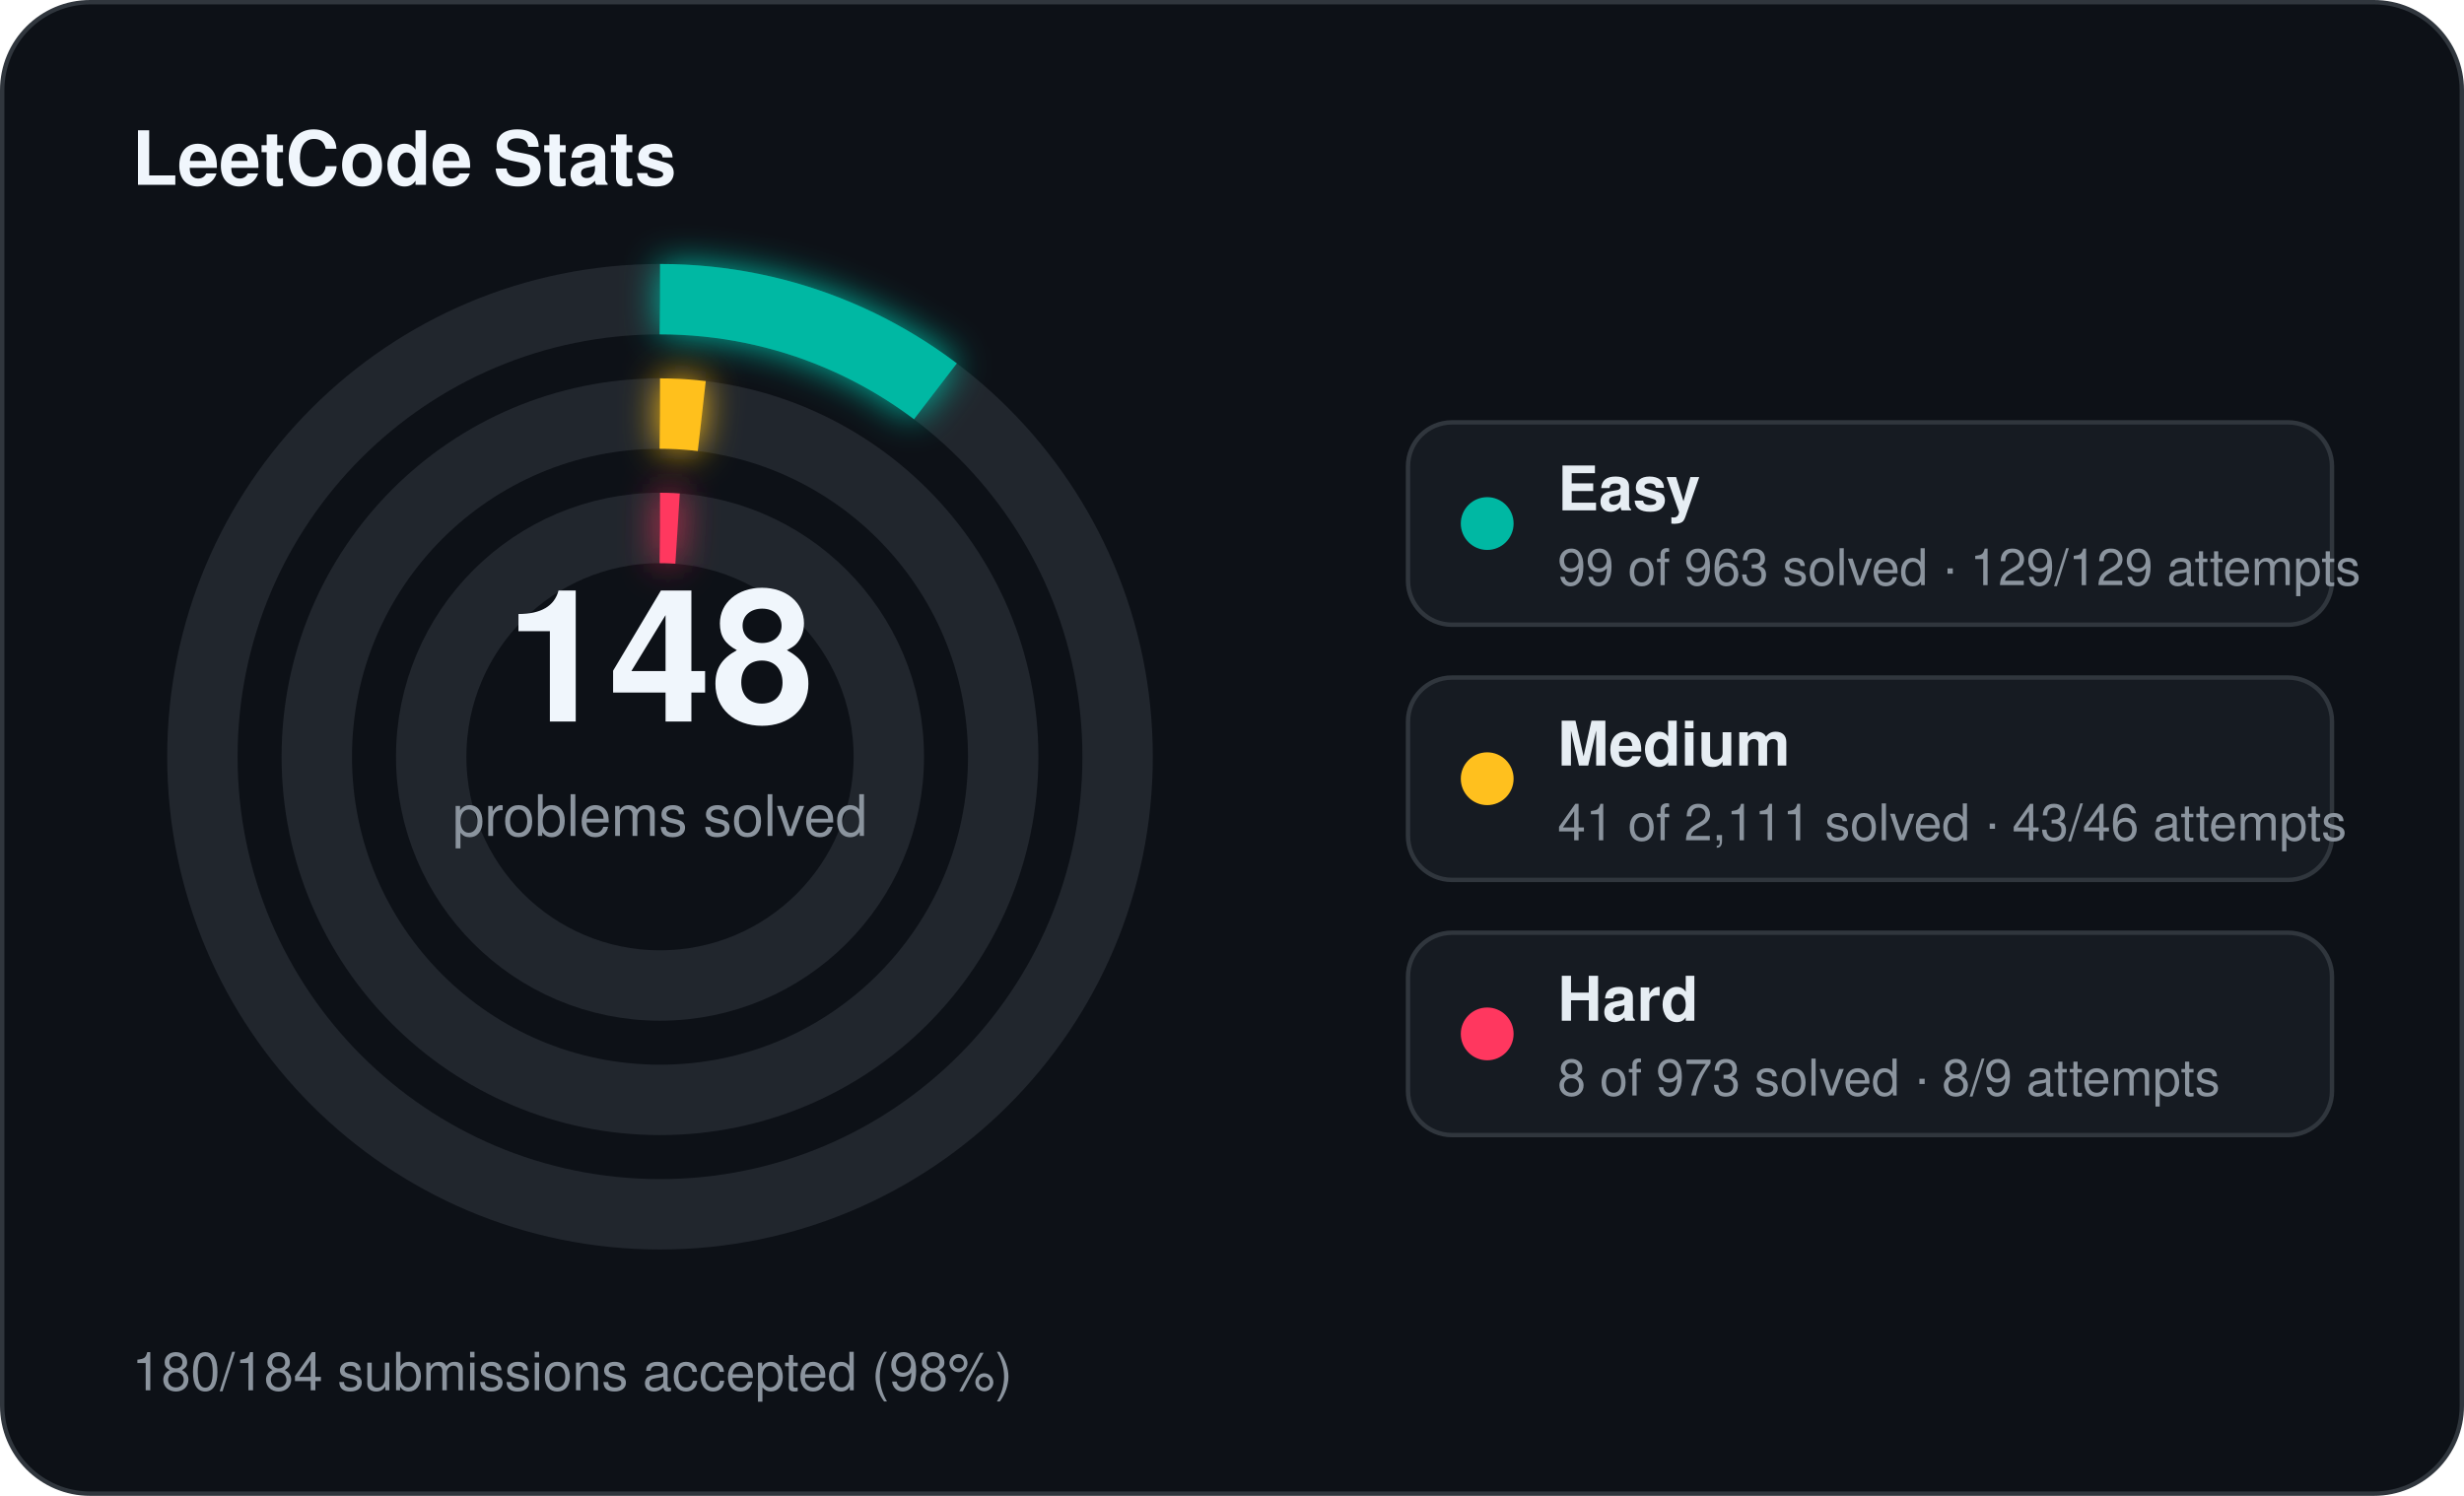
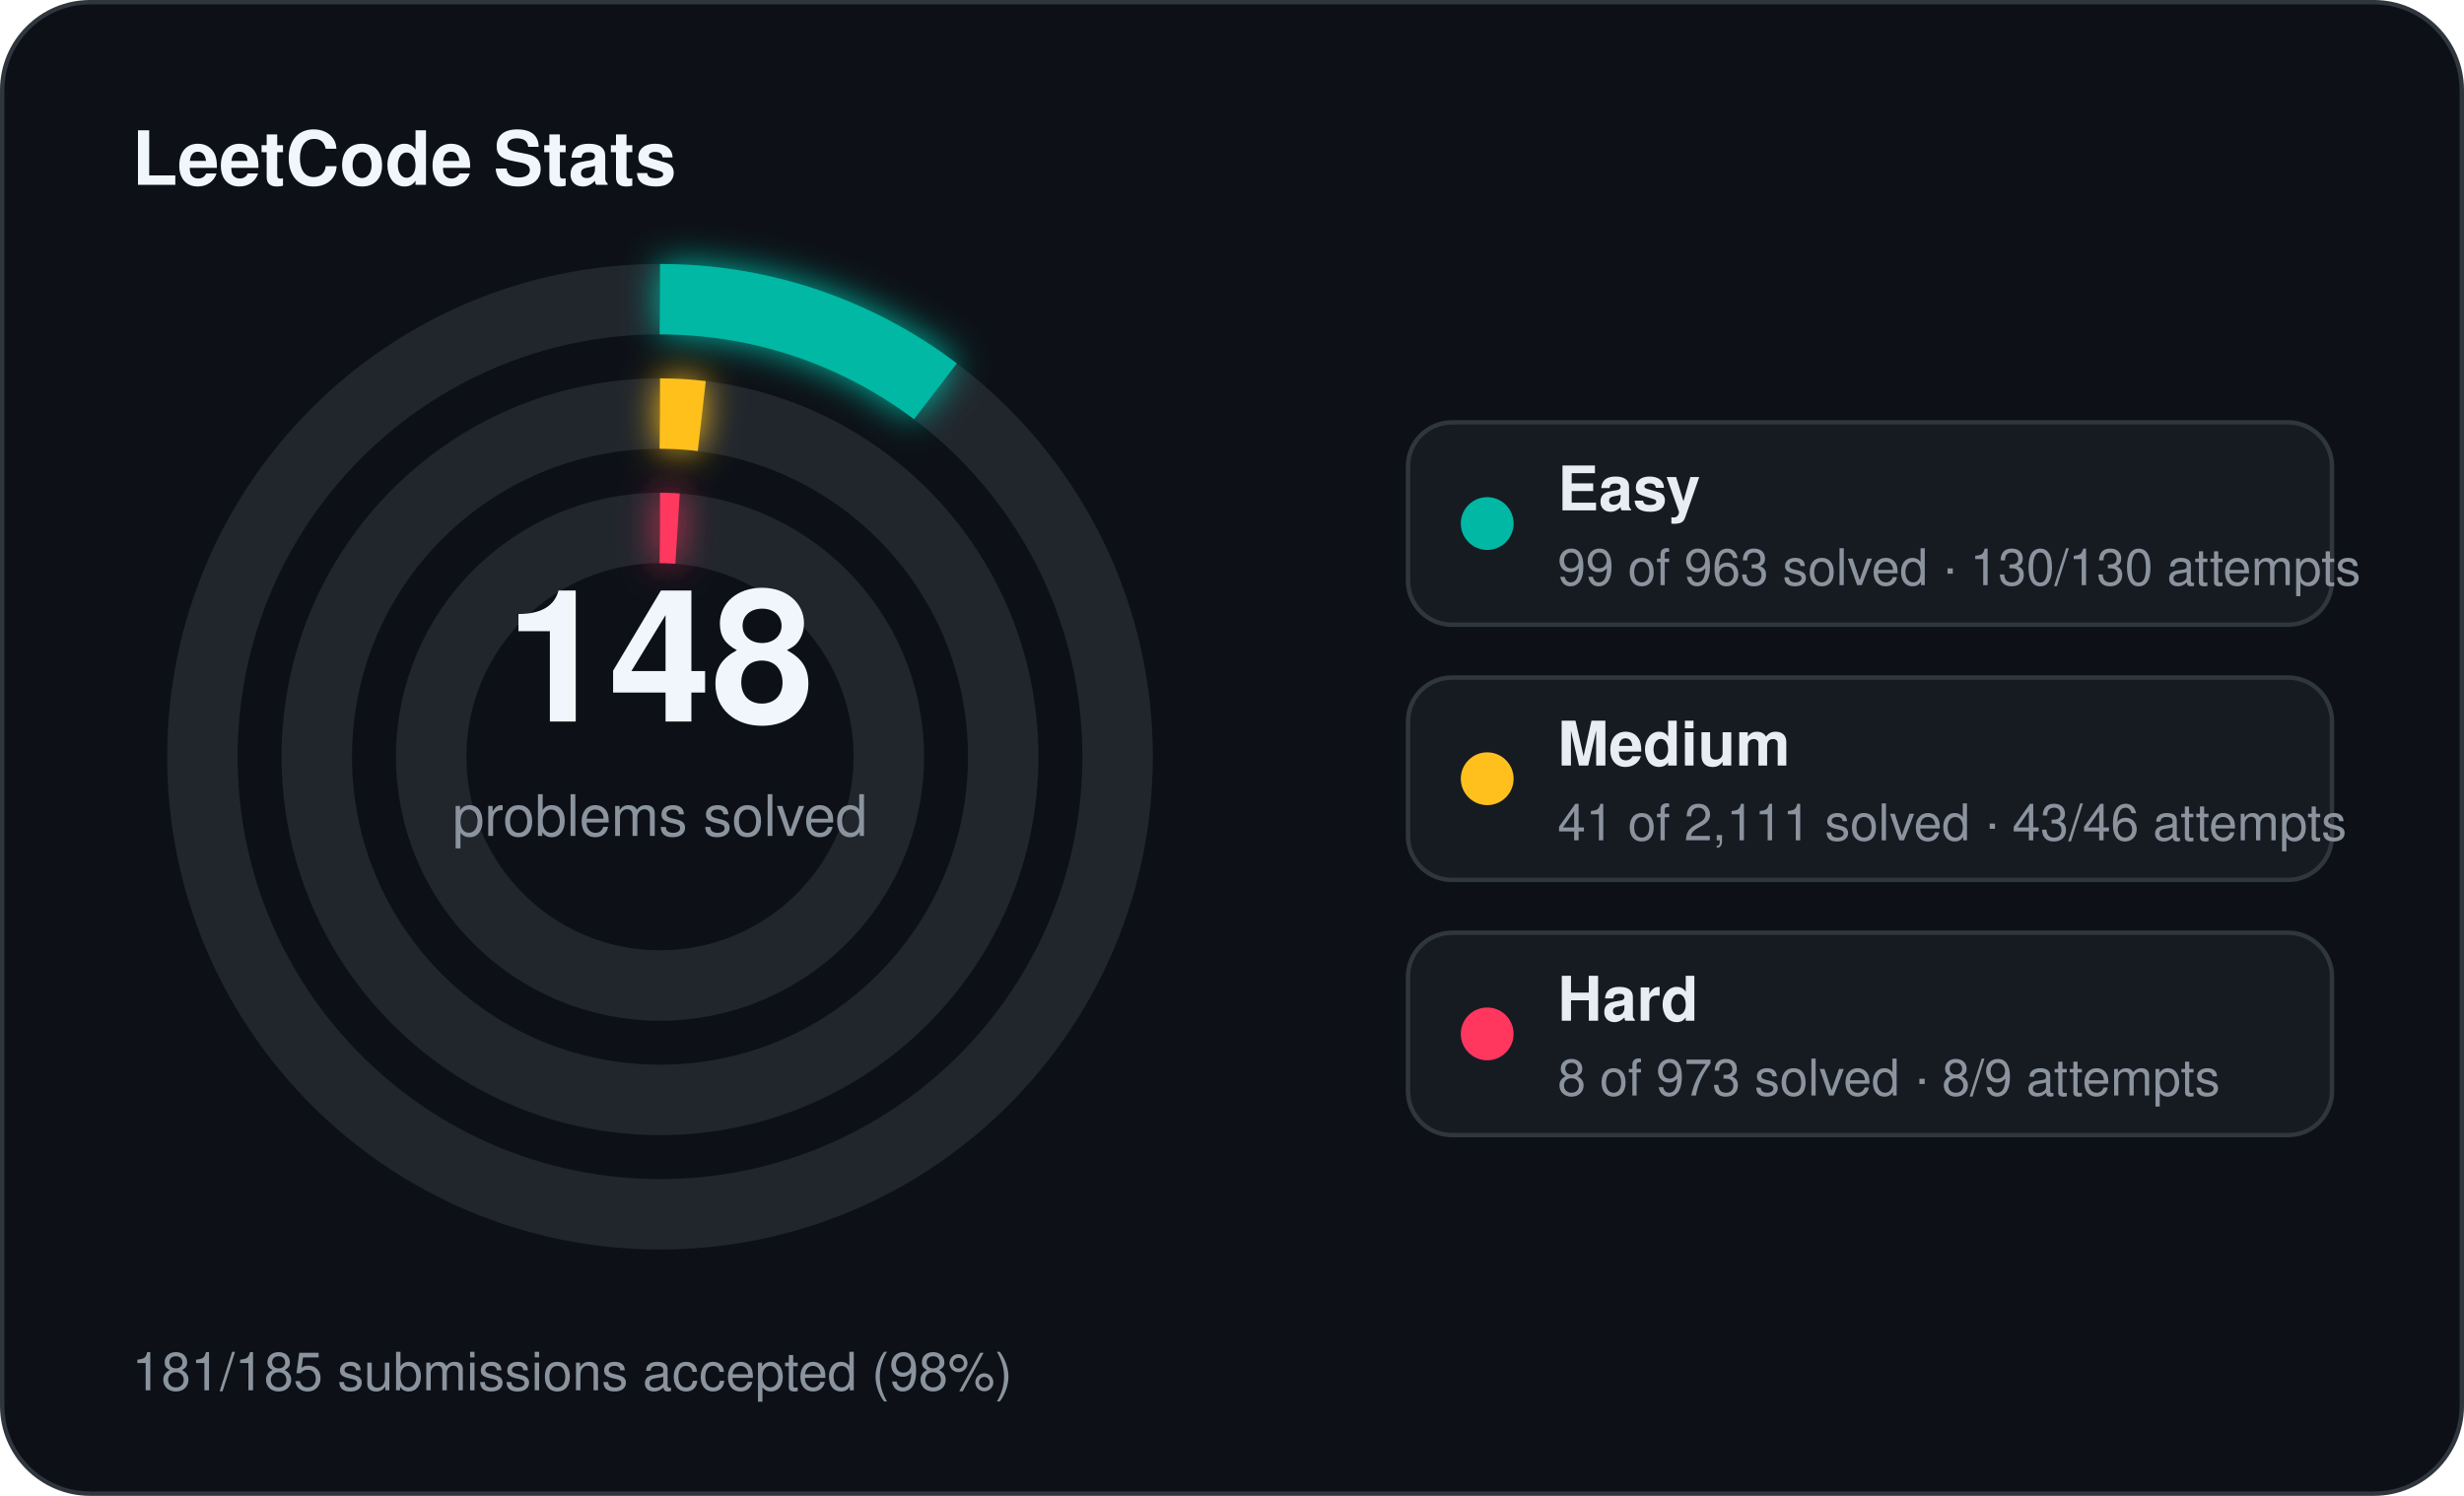
<svg xmlns="http://www.w3.org/2000/svg" width="560" height="340" viewBox="0 0 560 340">
  <defs>
    <filter id="stats-glow" x="-60%" y="-60%" width="220%" height="220%">
      <feGaussianBlur stdDeviation="4" result="blur" />
      <feMerge>
        <feMergeNode in="blur" />
        <feMergeNode in="SourceGraphic" />
      </feMerge>
    </filter>
  </defs>
  <rect x="0.5" y="0.5" width="559" height="339" rx="20" fill="#0d1117" stroke="#30363d" stroke-width="1" />
  <text x="30" y="42" fill="#f0f6fc" font-family="Segoe UI, Helvetica, Arial, sans-serif" font-size="17" font-weight="700">LeetCode Stats</text>
  <circle cx="150" cy="172" r="104" fill="none" stroke="#21262d" stroke-width="16" />
  <circle cx="150" cy="172" r="104" fill="none" stroke="#00b8a3" stroke-width="16" stroke-linecap="butt" stroke-dasharray="67.18 653.45" transform="rotate(-90 150 172)" filter="url(#stats-glow)" />
  <circle cx="150" cy="172" r="78" fill="none" stroke="#21262d" stroke-width="16" />
  <circle cx="150" cy="172" r="78" fill="none" stroke="#ffc01e" stroke-width="16" stroke-linecap="butt" stroke-dasharray="9.52 490.09" transform="rotate(-90 150 172)" filter="url(#stats-glow)" />
  <circle cx="150" cy="172" r="52" fill="none" stroke="#21262d" stroke-width="16" />
  <circle cx="150" cy="172" r="52" fill="none" stroke="#ff375f" stroke-width="16" stroke-linecap="butt" stroke-dasharray="4.00 326.73" transform="rotate(-90 150 172)" filter="url(#stats-glow)" />
  <text x="150" y="164" text-anchor="middle" fill="#f0f6fc" font-family="Segoe UI, Helvetica, Arial, sans-serif" font-size="42" font-weight="700">148</text>
  <text x="150" y="190" text-anchor="middle" fill="#8b949e" font-family="Segoe UI, Helvetica, Arial, sans-serif" font-size="13">problems solved</text>
  <rect x="320" y="96" width="210" height="46" rx="10" fill="#161b22" stroke="#30363d" stroke-width="1" />
  <circle cx="338" cy="119" r="6" fill="#00b8a3" />
  <text x="354" y="116" fill="#e6edf3" font-family="Segoe UI, Helvetica, Arial, sans-serif" font-size="14" font-weight="600">Easy</text>
-   <text x="354" y="133" fill="#8b949e" font-family="Segoe UI, Helvetica, Arial, sans-serif" font-size="11.5">99 of 963 solved · 129/129 attempts</text>
+   <text x="354" y="133" fill="#8b949e" font-family="Segoe UI, Helvetica, Arial, sans-serif" font-size="11.5">99 of 963 solved · 130/130 attempts</text>
  <rect x="320" y="154" width="210" height="46" rx="10" fill="#161b22" stroke="#30363d" stroke-width="1" />
  <circle cx="338" cy="177" r="6" fill="#ffc01e" />
  <text x="354" y="174" fill="#e6edf3" font-family="Segoe UI, Helvetica, Arial, sans-serif" font-size="14" font-weight="600">Medium</text>
  <text x="354" y="191" fill="#8b949e" font-family="Segoe UI, Helvetica, Arial, sans-serif" font-size="11.5">41 of 2,111 solved · 43/46 attempts</text>
  <rect x="320" y="212" width="210" height="46" rx="10" fill="#161b22" stroke="#30363d" stroke-width="1" />
  <circle cx="338" cy="235" r="6" fill="#ff375f" />
  <text x="354" y="232" fill="#e6edf3" font-family="Segoe UI, Helvetica, Arial, sans-serif" font-size="14" font-weight="600">Hard</text>
  <text x="354" y="249" fill="#8b949e" font-family="Segoe UI, Helvetica, Arial, sans-serif" font-size="11.5">8 of 973 solved · 8/9 attempts</text>
-   <text x="30" y="316" fill="#8b949e" font-family="Segoe UI, Helvetica, Arial, sans-serif" font-size="12">180/184 submissions accepted (98%)</text>
+   <text x="30" y="316" fill="#8b949e" font-family="Segoe UI, Helvetica, Arial, sans-serif" font-size="12">181/185 submissions accepted (98%)</text>
</svg>
